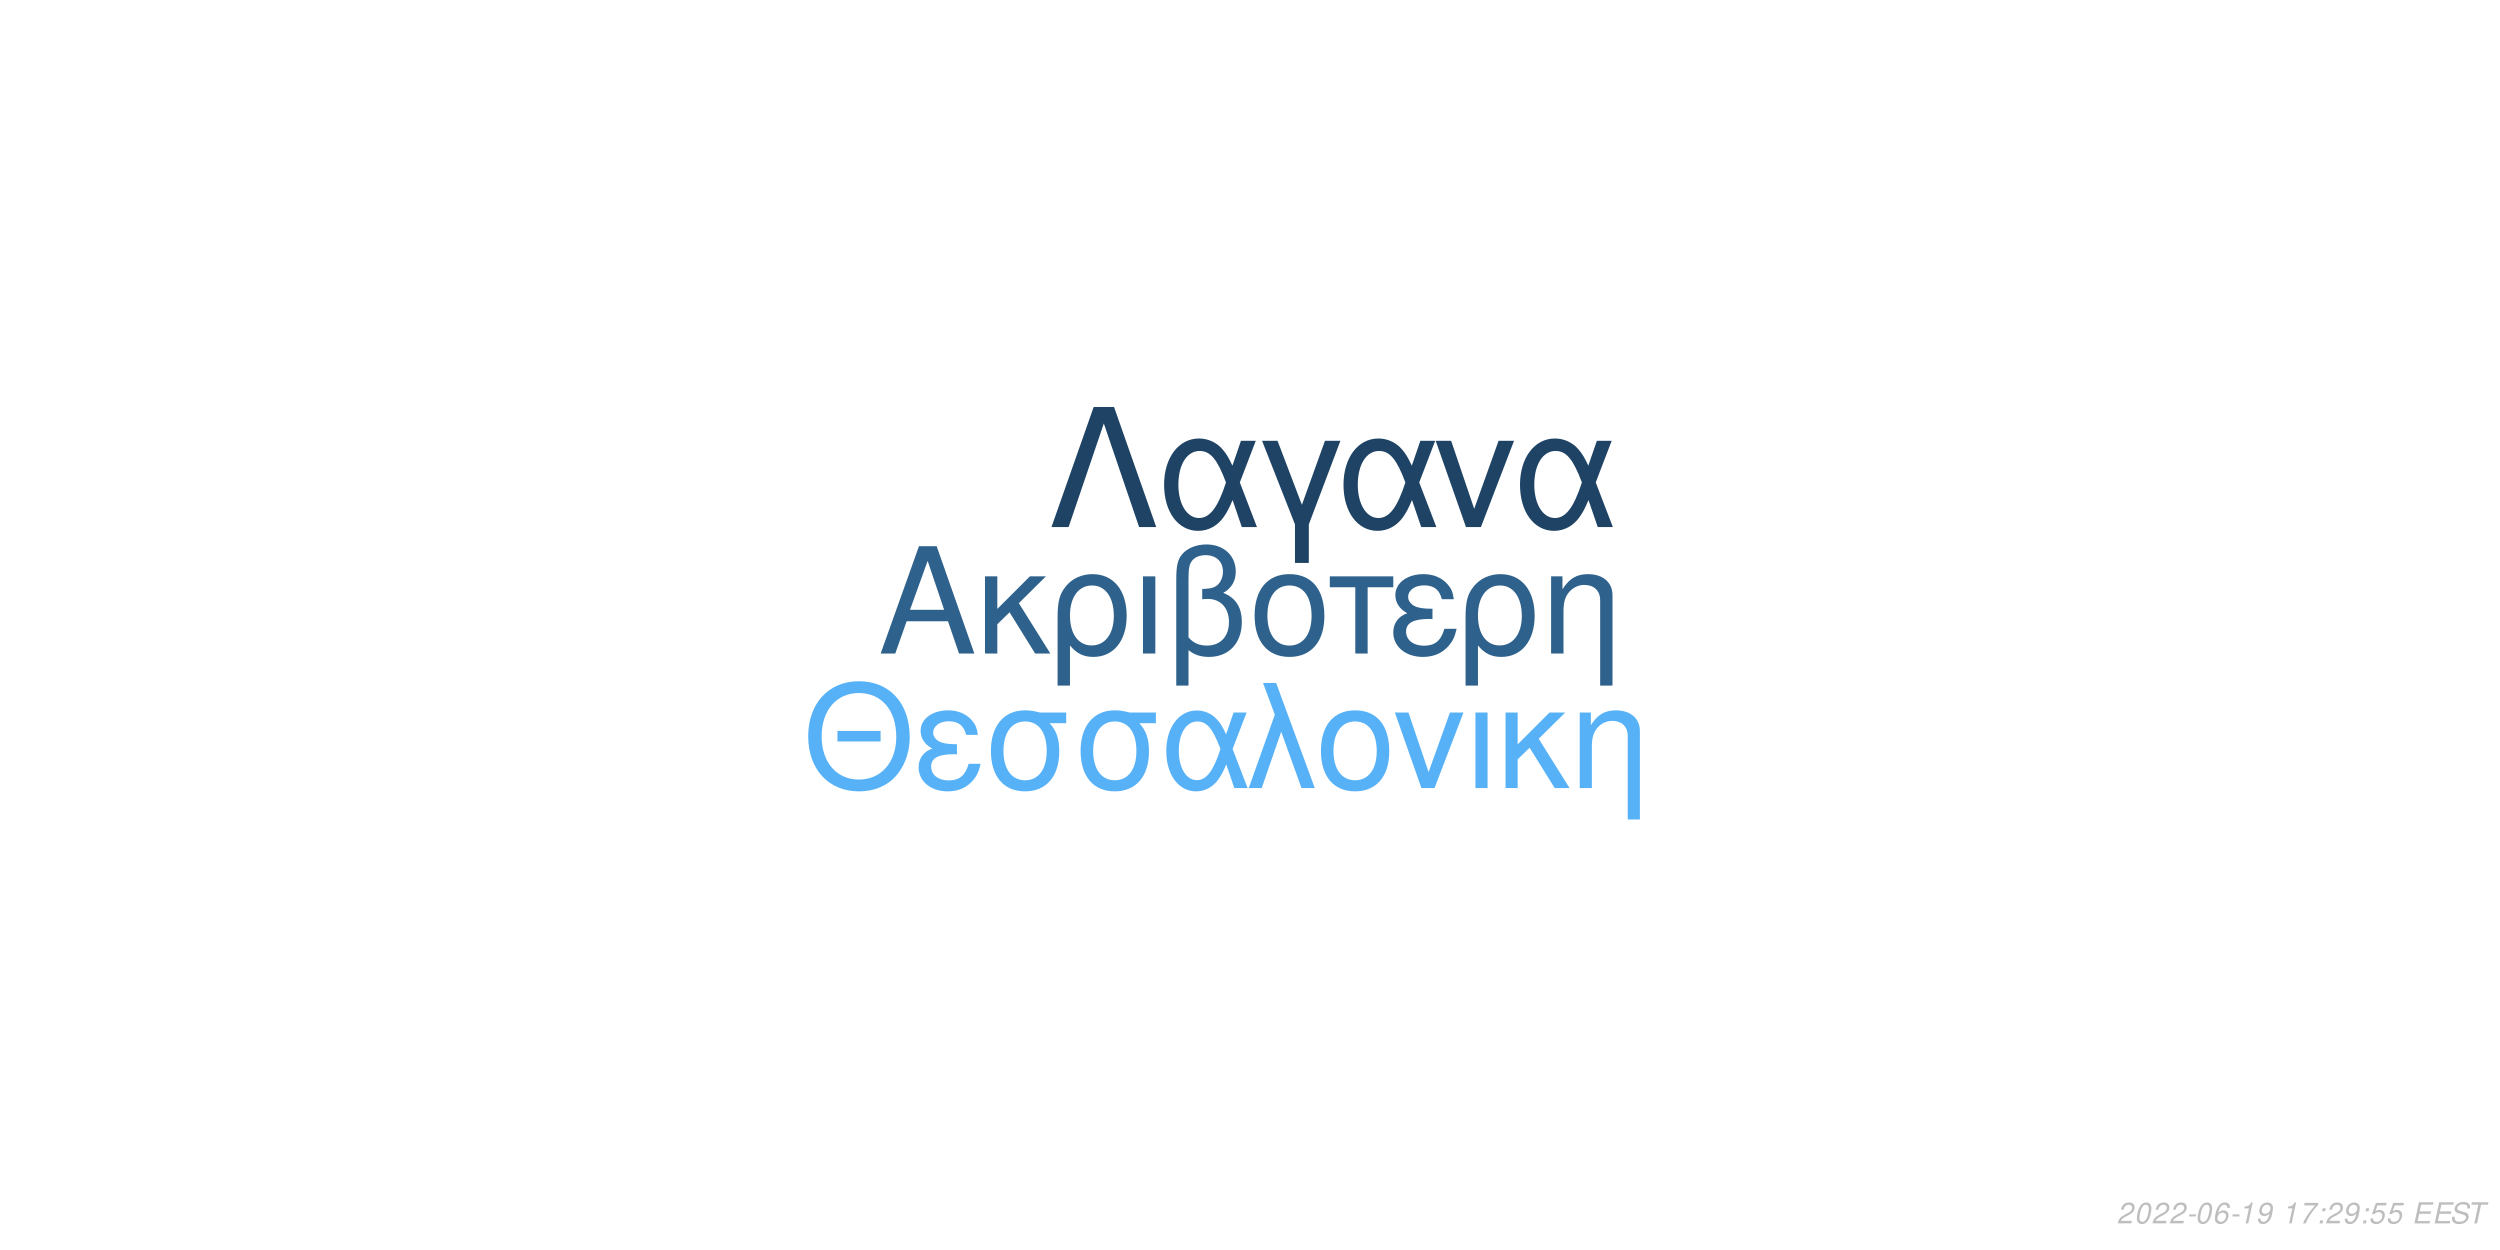
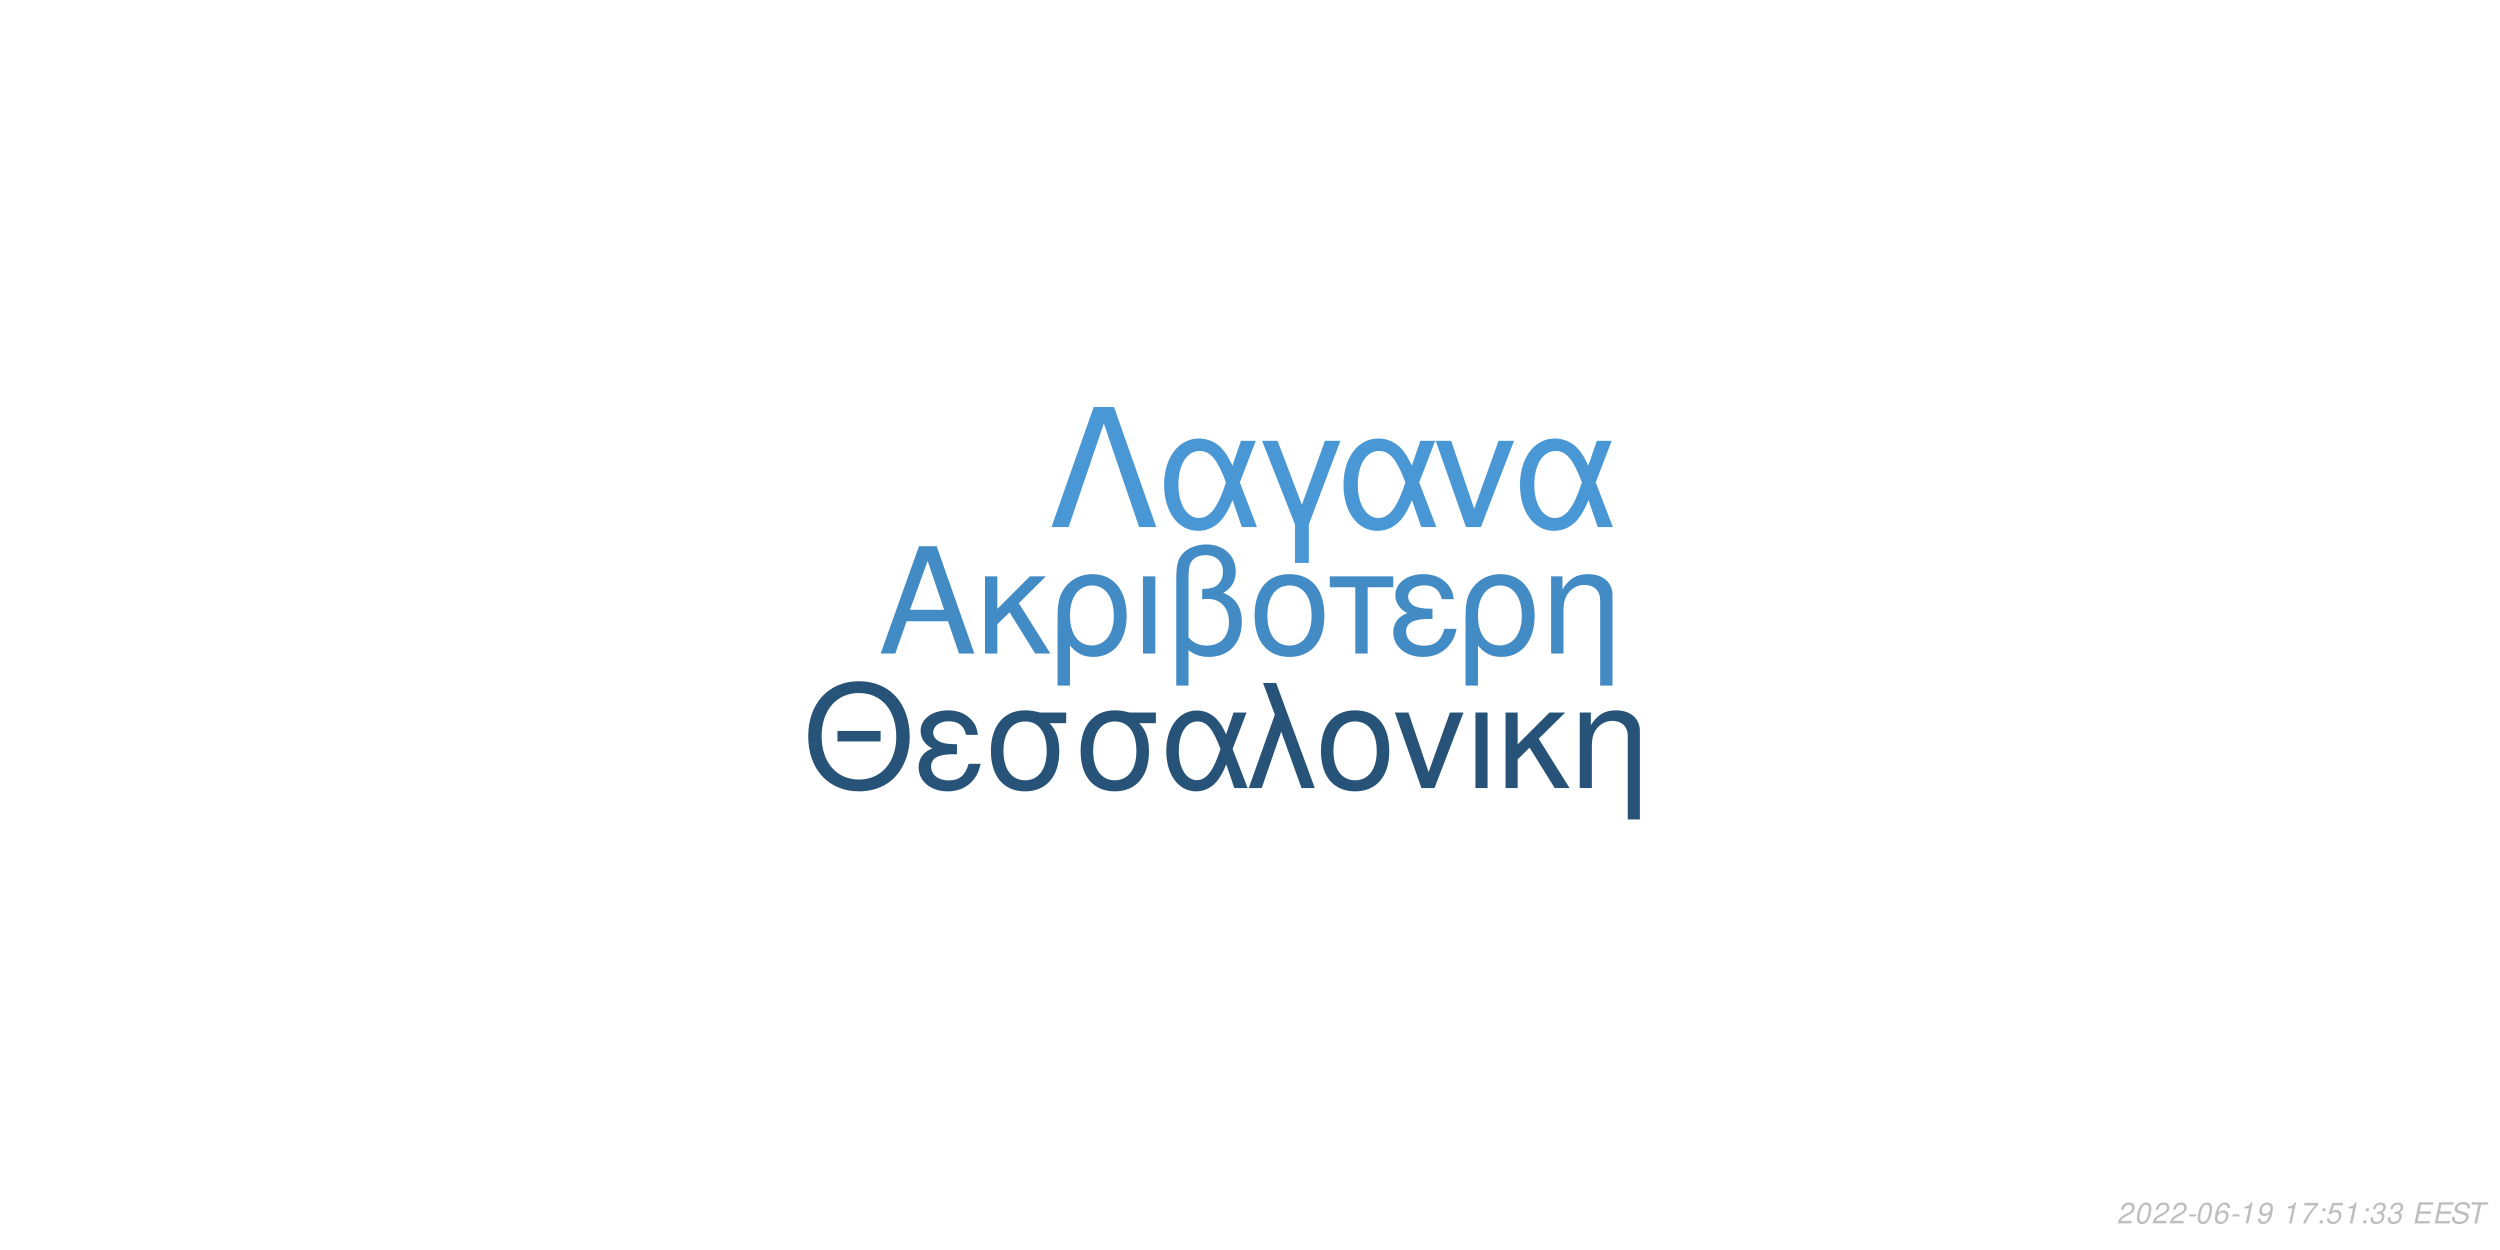
<svg xmlns="http://www.w3.org/2000/svg" xmlns:xlink="http://www.w3.org/1999/xlink" width="864pt" height="432pt" viewBox="0 0 864 432" version="1.1">
  <defs>
    <g>
      <symbol overflow="visible" id="glyph0-0">
        <path style="stroke:none;" d="" />
      </symbol>
      <symbol overflow="visible" id="glyph0-1">
        <path style="stroke:none;" d="M 24.125 -11.141 L 27.938 0 L 33.234 0 L 20.203 -37.094 L 14.094 -37.094 L 0.859 0 L 5.906 0 L 9.828 -11.141 Z M 22.797 -15.109 L 11 -15.109 L 17.094 -32.016 Z M 22.797 -15.109 " />
      </symbol>
      <symbol overflow="visible" id="glyph0-2">
        <path style="stroke:none;" d="M 7.172 -15.422 L 7.172 -26.672 L 2.906 -26.672 L 2.906 0 L 7.172 0 L 7.172 -10.125 L 11.406 -14.25 L 20.25 0 L 25.5 0 L 14.609 -17.406 L 23.969 -26.672 L 18.422 -26.672 Z M 7.172 -15.422 " />
      </symbol>
      <symbol overflow="visible" id="glyph0-3">
        <path style="stroke:none;" d="M 3 11.094 L 7.281 11.094 L 7.281 -2.797 C 9.516 -0.047 11.953 1.172 15.375 1.172 C 22.344 1.172 26.875 -4.422 26.875 -13.031 C 26.875 -21.891 22.297 -27.438 15.062 -27.438 C 11.297 -27.438 7.984 -25.906 5.797 -23.156 C 3.672 -20.516 3 -17.969 3 -12.359 Z M 14.906 -23.516 C 19.547 -23.516 22.438 -19.438 22.438 -12.922 C 22.438 -6.812 19.391 -2.797 14.812 -2.797 C 10.172 -2.797 7.281 -6.766 7.281 -13.125 C 7.281 -19.484 10.234 -23.516 14.906 -23.516 Z M 14.906 -23.516 " />
      </symbol>
      <symbol overflow="visible" id="glyph0-4">
        <path style="stroke:none;" d="M 3.516 0 L 7.781 0 L 7.781 -26.672 L 3.516 -26.672 Z M 3.516 0 " />
      </symbol>
      <symbol overflow="visible" id="glyph0-5">
        <path style="stroke:none;" d="M 4.016 11.094 L 8.25 11.094 L 8.25 -1.172 C 10.172 0.406 12.422 1.172 15.312 1.172 C 22.188 1.172 26.672 -3.609 26.672 -10.891 C 26.672 -15.984 24.578 -19.234 20.25 -20.969 C 23.109 -22.547 24.578 -25.031 24.578 -28.344 C 24.578 -33.844 20.406 -37.703 14.453 -37.703 C 10.938 -37.703 7.734 -36.391 6 -34.25 C 4.484 -32.422 4.016 -30.328 4.016 -25.391 Z M 8.25 -25.656 C 8.25 -29.359 8.5 -30.844 9.469 -32.062 C 10.375 -33.281 12.156 -34 14.094 -34 C 17.812 -34 20.156 -31.812 20.156 -28.297 C 20.156 -25.953 18.984 -23.812 17.297 -23.047 C 16.281 -22.547 15.469 -22.438 12.984 -22.297 L 12.984 -18.781 C 13.734 -18.828 14.344 -18.875 14.969 -18.875 C 19.344 -18.875 22.234 -15.719 22.234 -10.891 C 22.234 -5.906 19.281 -2.75 14.656 -2.75 C 11.953 -2.75 9.922 -3.609 8.25 -5.594 Z M 8.25 -25.656 " />
      </symbol>
      <symbol overflow="visible" id="glyph0-6">
        <path style="stroke:none;" d="M 14.094 -27.438 C 6.562 -27.438 2.094 -22.094 2.094 -13.125 C 2.094 -4.125 6.562 1.172 14.141 1.172 C 21.672 1.172 26.203 -4.172 26.203 -12.922 C 26.203 -22.188 21.828 -27.438 14.094 -27.438 Z M 14.141 -23.516 C 18.938 -23.516 21.781 -19.594 21.781 -12.984 C 21.781 -6.672 18.828 -2.75 14.141 -2.75 C 9.422 -2.75 6.516 -6.672 6.516 -13.125 C 6.516 -19.594 9.422 -23.516 14.141 -23.516 Z M 14.141 -23.516 " />
      </symbol>
      <symbol overflow="visible" id="glyph0-7">
        <path style="stroke:none;" d="M 7.891 0 L 12.156 0 L 12.156 -22.906 L 21.016 -22.906 L 21.016 -26.672 L -0.922 -26.672 L -0.922 -22.906 L 7.891 -22.906 Z M 7.891 0 " />
      </symbol>
      <symbol overflow="visible" id="glyph0-8">
        <path style="stroke:none;" d="M 14.562 -15.469 C 11.344 -15.469 9.562 -15.781 8.297 -16.438 C 6.922 -17.203 6.156 -18.328 6.156 -19.547 C 6.156 -21.891 8.453 -23.562 11.656 -23.562 C 15.062 -23.562 16.953 -22.094 17.812 -18.781 L 21.938 -18.781 C 21.578 -21.266 21.062 -22.5 19.797 -23.922 C 17.812 -26.203 14.906 -27.438 11.453 -27.438 C 5.797 -27.438 1.734 -24.375 1.734 -20.203 C 1.734 -17.609 3.156 -15.375 5.859 -13.938 C 2.797 -12.875 1.016 -10.484 1.016 -7.328 C 1.016 -2.391 5.297 1.172 11.25 1.172 C 14.969 1.172 17.906 -0.109 20.156 -2.641 C 21.578 -4.328 22.297 -5.797 22.906 -8.547 L 18.672 -8.547 C 17.5 -4.422 15.422 -2.703 11.609 -2.703 C 7.938 -2.703 5.438 -4.688 5.438 -7.578 C 5.438 -10.578 7.938 -11.953 13.484 -11.953 C 13.641 -11.953 14.094 -11.953 14.562 -11.906 Z M 14.562 -15.469 " />
      </symbol>
      <symbol overflow="visible" id="glyph0-9">
        <path style="stroke:none;" d="M 3.562 -26.672 L 3.562 0 L 7.844 0 L 7.844 -14.703 C 7.844 -17.906 8.5 -19.891 10.031 -21.531 C 11.406 -22.953 13.188 -23.719 15.062 -23.719 C 18.375 -23.719 20.516 -21.672 20.516 -18.469 L 20.516 11.094 L 24.781 11.094 L 24.781 -20.156 C 24.781 -24.578 21.469 -27.438 16.328 -27.438 C 12.359 -27.438 9.828 -25.906 7.484 -22.188 L 7.484 -26.672 Z M 3.562 -26.672 " />
      </symbol>
      <symbol overflow="visible" id="glyph1-0">
        <path style="stroke:none;" d="" />
      </symbol>
      <symbol overflow="visible" id="glyph1-1">
        <path style="stroke:none;" d="M 26.859 -19.734 L 11.953 -19.734 L 11.953 -16.094 L 26.859 -16.094 Z M 19.328 -36.922 C 8.922 -36.922 1.844 -29.25 1.844 -17.891 C 1.844 -6.484 8.875 1.141 19.391 1.141 C 23.812 1.141 27.703 -0.203 30.641 -2.688 C 34.578 -6.031 36.922 -11.656 36.922 -17.594 C 36.922 -29.297 30 -36.922 19.328 -36.922 Z M 19.328 -32.844 C 27.203 -32.844 32.281 -26.906 32.281 -17.688 C 32.281 -8.922 27.062 -2.938 19.391 -2.938 C 11.609 -2.938 6.484 -8.922 6.484 -17.891 C 6.484 -26.859 11.609 -32.844 19.328 -32.844 Z M 19.328 -32.844 " />
      </symbol>
      <symbol overflow="visible" id="glyph1-2">
        <path style="stroke:none;" d="M 14.25 -15.141 C 11.109 -15.141 9.375 -15.453 8.125 -16.094 C 6.781 -16.844 6.031 -17.938 6.031 -19.141 C 6.031 -21.422 8.266 -23.078 11.406 -23.078 C 14.75 -23.078 16.594 -21.625 17.438 -18.391 L 21.469 -18.391 C 21.125 -20.828 20.625 -22.031 19.391 -23.422 C 17.438 -25.656 14.594 -26.859 11.219 -26.859 C 5.688 -26.859 1.688 -23.875 1.688 -19.781 C 1.688 -17.234 3.094 -15.047 5.734 -13.656 C 2.734 -12.609 1 -10.266 1 -7.172 C 1 -2.344 5.188 1.141 11.016 1.141 C 14.656 1.141 17.547 -0.094 19.734 -2.594 C 21.125 -4.234 21.828 -5.688 22.422 -8.375 L 18.281 -8.375 C 17.141 -4.328 15.094 -2.641 11.359 -2.641 C 7.766 -2.641 5.328 -4.578 5.328 -7.422 C 5.328 -10.359 7.766 -11.703 13.203 -11.703 C 13.359 -11.703 13.797 -11.703 14.25 -11.656 Z M 14.25 -15.141 " />
      </symbol>
      <symbol overflow="visible" id="glyph1-3">
        <path style="stroke:none;" d="M 29 -26.109 L 19.938 -26.109 C 17.594 -26.703 16.438 -26.859 14.703 -26.859 C 7.469 -26.859 2.984 -21.469 2.984 -12.859 C 2.984 -4.031 7.375 1.141 14.797 1.141 C 22.172 1.141 26.609 -4.078 26.609 -12.656 C 26.609 -17.047 25.656 -19.828 23.266 -22.422 L 29 -22.422 Z M 14.797 -23.016 C 19.531 -23.016 22.266 -19.234 22.266 -12.75 C 22.266 -6.531 19.438 -2.688 14.797 -2.688 C 10.172 -2.688 7.328 -6.531 7.328 -12.859 C 7.328 -19.188 10.172 -23.016 14.797 -23.016 Z M 14.797 -23.016 " />
      </symbol>
      <symbol overflow="visible" id="glyph1-4">
        <path style="stroke:none;" d="M 29.344 -26.109 L 24.859 -26.109 L 22.266 -18.578 C 21.125 -21.031 20.484 -22.125 19.328 -23.469 C 17.547 -25.609 14.906 -26.812 12.156 -26.812 C 5.984 -26.812 1.594 -20.984 1.594 -12.812 C 1.594 -4.578 5.828 1.141 11.906 1.141 C 14.953 1.141 17.734 -0.344 19.625 -3.047 C 20.672 -4.531 21.281 -5.688 22.328 -8.172 L 25.109 0 L 29.703 0 L 24.516 -13.5 Z M 20.328 -13.5 C 17.891 -5.922 15.453 -2.734 12.156 -2.734 C 8.516 -2.734 5.922 -6.922 5.922 -12.812 C 5.922 -18.938 8.516 -23.016 12.359 -23.016 C 15.594 -23.016 17.688 -20.531 20.328 -13.5 Z M 20.328 -13.5 " />
      </symbol>
      <symbol overflow="visible" id="glyph1-5">
        <path style="stroke:none;" d="M 1.094 0 L 5.578 0 L 12.312 -19.484 L 19.328 0 L 23.922 0 L 10.562 -36.328 L 6.031 -36.328 L 10.109 -25.359 Z M 1.094 0 " />
      </symbol>
      <symbol overflow="visible" id="glyph1-6">
        <path style="stroke:none;" d="M 13.797 -26.859 C 6.422 -26.859 2.047 -21.625 2.047 -12.859 C 2.047 -4.031 6.422 1.141 13.859 1.141 C 21.234 1.141 25.656 -4.078 25.656 -12.656 C 25.656 -21.719 21.375 -26.859 13.797 -26.859 Z M 13.859 -23.016 C 18.531 -23.016 21.328 -19.188 21.328 -12.703 C 21.328 -6.531 18.438 -2.688 13.859 -2.688 C 9.219 -2.688 6.375 -6.531 6.375 -12.859 C 6.375 -19.188 9.219 -23.016 13.859 -23.016 Z M 13.859 -23.016 " />
      </symbol>
      <symbol overflow="visible" id="glyph1-7">
        <path style="stroke:none;" d="M 14.297 0 L 24.312 -26.109 L 19.625 -26.109 L 12.25 -5.531 L 5.281 -26.109 L 0.594 -26.109 L 9.766 0 Z M 14.297 0 " />
      </symbol>
      <symbol overflow="visible" id="glyph1-8">
        <path style="stroke:none;" d="M 3.438 0 L 7.625 0 L 7.625 -26.109 L 3.438 -26.109 Z M 3.438 0 " />
      </symbol>
      <symbol overflow="visible" id="glyph1-9">
        <path style="stroke:none;" d="M 7.031 -15.094 L 7.031 -26.109 L 2.844 -26.109 L 2.844 0 L 7.031 0 L 7.031 -9.922 L 11.156 -13.953 L 19.828 0 L 24.969 0 L 14.297 -17.047 L 23.469 -26.109 L 18.031 -26.109 Z M 7.031 -15.094 " />
      </symbol>
      <symbol overflow="visible" id="glyph1-10">
        <path style="stroke:none;" d="M 3.484 -26.109 L 3.484 0 L 7.672 0 L 7.672 -14.406 C 7.672 -17.547 8.328 -19.484 9.812 -21.078 C 11.156 -22.469 12.906 -23.219 14.75 -23.219 C 17.984 -23.219 20.078 -21.234 20.078 -18.094 L 20.078 10.859 L 24.266 10.859 L 24.266 -19.734 C 24.266 -24.062 21.031 -26.859 16 -26.859 C 12.109 -26.859 9.609 -25.359 7.328 -21.719 L 7.328 -26.109 Z M 3.484 -26.109 " />
      </symbol>
      <symbol overflow="visible" id="glyph2-0">
        <path style="stroke:none;" d="" />
      </symbol>
      <symbol overflow="visible" id="glyph2-1">
        <path style="stroke:none;" d="M 22.531 -41.484 L 15.484 -41.484 L 0.906 0 L 6.828 0 L 19 -35.797 L 31.188 0 L 37.109 0 Z M 22.531 -41.484 " />
      </symbol>
      <symbol overflow="visible" id="glyph2-2">
        <path style="stroke:none;" d="M 33.516 -29.812 L 28.391 -29.812 L 25.438 -21.219 C 24.125 -24.016 23.391 -25.266 22.078 -26.797 C 20.031 -29.25 17.016 -30.609 13.891 -30.609 C 6.828 -30.609 1.828 -23.953 1.828 -14.625 C 1.828 -5.234 6.656 1.312 13.594 1.312 C 17.078 1.312 20.266 -0.391 22.422 -3.469 C 23.609 -5.172 24.297 -6.484 25.5 -9.328 L 28.688 0 L 33.922 0 L 28 -15.422 Z M 23.219 -15.422 C 20.422 -6.766 17.641 -3.125 13.891 -3.125 C 9.734 -3.125 6.766 -7.906 6.766 -14.625 C 6.766 -21.625 9.734 -26.297 14.109 -26.297 C 17.812 -26.297 20.203 -23.453 23.219 -15.422 Z M 23.219 -15.422 " />
      </symbol>
      <symbol overflow="visible" id="glyph2-3">
        <path style="stroke:none;" d="M 12.062 12.406 L 16.844 12.406 L 16.844 -0.906 L 27.766 -29.812 L 22.422 -29.812 L 14.453 -7.688 L 6.031 -29.812 L 0.688 -29.812 L 12.062 -0.906 Z M 12.062 12.406 " />
      </symbol>
      <symbol overflow="visible" id="glyph2-4">
        <path style="stroke:none;" d="M 16.328 0 L 27.766 -29.812 L 22.422 -29.812 L 14 -6.312 L 6.031 -29.812 L 0.688 -29.812 L 11.156 0 Z M 16.328 0 " />
      </symbol>
      <symbol overflow="visible" id="glyph3-0">
        <path style="stroke:none;" d="" />
      </symbol>
      <symbol overflow="visible" id="glyph3-1">
        <path style="stroke:none;" d="M 5.234 -0.875 L 1.469 -0.875 C 1.641 -1.375 2.203 -1.891 3.109 -2.344 L 4.234 -2.938 C 5.562 -3.625 6.219 -4.469 6.219 -5.484 C 6.219 -5.938 6.062 -6.359 5.797 -6.656 C 5.469 -7.047 4.984 -7.234 4.312 -7.234 C 2.766 -7.234 1.891 -6.453 1.484 -4.734 L 2.375 -4.734 C 2.484 -5.188 2.609 -5.484 2.797 -5.75 C 3.094 -6.203 3.609 -6.453 4.188 -6.453 C 4.891 -6.453 5.344 -6.031 5.344 -5.375 C 5.344 -4.703 4.859 -4.094 4.016 -3.656 L 2.984 -3.125 C 1.234 -2.188 0.797 -1.656 0.344 -0.016 L 5.047 -0.016 Z M 5.234 -0.875 " />
      </symbol>
      <symbol overflow="visible" id="glyph3-2">
        <path style="stroke:none;" d="M 4.203 -7.234 C 3.375 -7.234 2.688 -6.812 2.125 -5.984 C 1.484 -5.047 0.984 -3.188 0.984 -1.734 C 0.984 -1.109 1.172 -0.562 1.484 -0.266 C 1.797 0.047 2.281 0.234 2.766 0.234 C 3.625 0.234 4.281 -0.156 4.859 -1.016 C 5.516 -1.953 6 -3.797 6 -5.266 C 6 -6.5 5.328 -7.234 4.203 -7.234 Z M 4.094 -6.453 C 4.734 -6.453 5.125 -5.984 5.125 -5.156 C 5.125 -4.203 4.781 -2.625 4.406 -1.812 C 3.984 -0.938 3.516 -0.547 2.875 -0.547 C 2.25 -0.547 1.875 -1.031 1.875 -1.828 C 1.875 -2.797 2.203 -4.344 2.594 -5.203 C 2.984 -6.047 3.453 -6.453 4.094 -6.453 Z M 4.094 -6.453 " />
      </symbol>
      <symbol overflow="visible" id="glyph3-3">
        <path style="stroke:none;" d="M 3.516 -3.125 L 1.125 -3.125 L 0.969 -2.406 L 3.359 -2.406 Z M 3.516 -3.125 " />
      </symbol>
      <symbol overflow="visible" id="glyph3-4">
        <path style="stroke:none;" d="M 6.125 -5.344 L 6.141 -5.625 C 6.141 -6.609 5.453 -7.234 4.391 -7.234 C 3.438 -7.234 2.641 -6.719 2.016 -5.703 C 1.422 -4.781 0.938 -2.953 0.938 -1.688 C 0.938 -0.516 1.688 0.234 2.859 0.234 C 3.703 0.234 4.438 -0.156 5 -0.875 C 5.406 -1.422 5.672 -2.156 5.672 -2.766 C 5.672 -3.812 4.969 -4.5 3.906 -4.5 C 3.234 -4.5 2.672 -4.234 2.094 -3.625 C 2.406 -5.375 3.234 -6.453 4.25 -6.453 C 4.703 -6.453 5.062 -6.234 5.172 -5.844 C 5.203 -5.719 5.234 -5.578 5.25 -5.344 Z M 3.656 -3.734 C 4.344 -3.734 4.797 -3.281 4.797 -2.625 C 4.797 -1.469 3.984 -0.547 2.984 -0.547 C 2.297 -0.547 1.812 -1.047 1.812 -1.766 C 1.812 -2.859 2.625 -3.734 3.656 -3.734 Z M 3.656 -3.734 " />
      </symbol>
      <symbol overflow="visible" id="glyph3-5">
        <path style="stroke:none;" d="M 3.703 -5.188 L 2.594 0 L 3.469 0 L 5.016 -7.234 L 4.438 -7.234 C 3.906 -6.156 3.688 -6.016 2.234 -5.812 L 2.109 -5.188 Z M 3.703 -5.188 " />
      </symbol>
      <symbol overflow="visible" id="glyph3-6">
        <path style="stroke:none;" d="M 0.844 -1.656 C 0.844 -1.547 0.844 -1.438 0.844 -1.375 C 0.844 -0.406 1.531 0.234 2.578 0.234 C 3.203 0.234 3.766 0.016 4.297 -0.438 C 4.938 -1 5.312 -1.656 5.594 -2.719 C 5.844 -3.672 6.016 -4.766 6.016 -5.375 C 6.016 -5.844 5.844 -6.328 5.547 -6.656 C 5.203 -7.031 4.703 -7.234 4.062 -7.234 C 2.516 -7.234 1.297 -5.938 1.297 -4.266 C 1.297 -3.203 1.984 -2.547 3.047 -2.547 C 3.484 -2.547 3.953 -2.672 4.281 -2.891 C 4.406 -2.984 4.547 -3.078 4.828 -3.344 C 4.438 -1.484 3.703 -0.547 2.703 -0.547 C 2.109 -0.547 1.719 -0.938 1.719 -1.547 L 1.719 -1.656 Z M 3.953 -6.453 C 4.625 -6.453 5.141 -5.953 5.141 -5.281 C 5.141 -4.188 4.312 -3.312 3.297 -3.312 C 2.594 -3.312 2.172 -3.734 2.172 -4.453 C 2.172 -5.562 2.984 -6.453 3.953 -6.453 Z M 3.953 -6.453 " />
      </symbol>
      <symbol overflow="visible" id="glyph3-7">
        <path style="stroke:none;" d="" />
      </symbol>
      <symbol overflow="visible" id="glyph3-8">
        <path style="stroke:none;" d="M 6.703 -7.094 L 1.953 -7.094 L 1.766 -6.219 L 5.594 -6.219 C 3.344 -3.688 2.266 -2.109 1.375 0 L 2.344 0 C 3.031 -1.906 4.828 -4.594 6.547 -6.281 Z M 6.703 -7.094 " />
      </symbol>
      <symbol overflow="visible" id="glyph3-9">
        <path style="stroke:none;" d="M 2.359 -1.031 L 1.312 -1.031 L 1.094 0 L 2.141 0 Z M 3.266 -5.234 L 2.219 -5.234 L 2 -4.203 L 3.047 -4.203 Z M 3.266 -5.234 " />
      </symbol>
      <symbol overflow="visible" id="glyph3-10">
        <path style="stroke:none;" d="M 6.297 -7.094 L 2.594 -7.094 L 1.234 -3.234 L 2.047 -3.234 C 2.656 -3.766 2.938 -3.906 3.531 -3.906 C 4.328 -3.906 4.797 -3.453 4.797 -2.688 C 4.797 -1.438 3.969 -0.547 2.828 -0.547 C 2.031 -0.547 1.609 -0.938 1.578 -1.734 L 0.703 -1.734 L 0.703 -1.516 C 0.703 -0.938 0.844 -0.547 1.188 -0.266 C 1.562 0.062 2.078 0.234 2.703 0.234 C 3.656 0.234 4.391 -0.156 4.984 -0.922 C 5.422 -1.5 5.672 -2.234 5.672 -2.953 C 5.672 -4 4.938 -4.672 3.812 -4.672 C 3.328 -4.672 2.906 -4.547 2.406 -4.234 L 3.109 -6.219 L 6.109 -6.219 Z M 6.297 -7.094 " />
      </symbol>
      <symbol overflow="visible" id="glyph3-11">
+         <path style="stroke:none;" d="M 2.922 -3.312 C 3.125 -3.344 3.234 -3.344 3.375 -3.344 C 4.203 -3.344 4.688 -3 4.688 -2.406 C 4.688 -1.312 3.906 -0.547 2.781 -0.547 C 2.047 -0.547 1.594 -0.938 1.594 -1.562 C 1.594 -1.719 1.609 -1.844 1.656 -2.094 L 0.766 -2.094 C 0.734 -1.797 0.719 -1.641 0.719 -1.469 C 0.719 -0.375 1.406 0.234 2.641 0.234 C 3.547 0.234 4.297 -0.078 4.812 -0.656 C 5.266 -1.156 5.562 -1.875 5.562 -2.547 C 5.562 -3.125 5.344 -3.453 4.797 -3.734 C 5.641 -4.234 6.016 -4.844 6.016 -5.734 C 6.016 -6.656 5.312 -7.234 4.203 -7.234 C 3.375 -7.234 2.672 -6.938 2.188 -6.375 C 1.891 -6.031 1.703 -5.641 1.516 -4.906 L 2.391 -4.906 C 2.5 -5.359 2.594 -5.594 2.734 -5.812 C 3.047 -6.234 3.516 -6.453 4.078 -6.453 C 4.734 -6.453 5.141 -6.125 5.141 -5.578 C 5.141 -5.188 5.016 -4.797 4.797 -4.547 C 4.516 -4.234 4 -4.062 3.266 -4.062 L 3.078 -4.062 Z M 2.922 -3.312 " />
+       </symbol>
+       <symbol overflow="visible" id="glyph3-12">
        <path style="stroke:none;" d="M 2.547 -3.312 L 6.5 -3.312 L 6.688 -4.141 L 2.719 -4.141 L 3.219 -6.469 L 7.344 -6.469 L 7.516 -7.297 L 2.453 -7.297 L 0.906 0 L 6.125 0 L 6.297 -0.812 L 2.016 -0.812 Z M 2.547 -3.312 " />
      </symbol>
-       <symbol overflow="visible" id="glyph3-12">
+       <symbol overflow="visible" id="glyph3-13">
        <path style="stroke:none;" d="M 7.062 -5.156 C 7.125 -5.438 7.141 -5.562 7.141 -5.703 C 7.141 -6.156 6.938 -6.594 6.594 -6.891 C 6.188 -7.25 5.656 -7.406 4.875 -7.406 C 3.844 -7.406 3.047 -7.125 2.5 -6.562 C 2.094 -6.141 1.781 -5.438 1.781 -4.922 C 1.781 -4.297 2.219 -3.766 2.891 -3.562 L 4.594 -3.094 C 5.406 -2.859 5.734 -2.578 5.734 -2.094 C 5.734 -1.781 5.547 -1.406 5.266 -1.141 C 4.844 -0.766 4.266 -0.578 3.453 -0.578 C 2.328 -0.578 1.812 -0.984 1.812 -1.906 C 1.812 -2.047 1.812 -2.125 1.844 -2.312 L 0.984 -2.312 C 0.906 -2.062 0.891 -1.906 0.891 -1.688 C 0.891 -0.484 1.797 0.234 3.297 0.234 C 4.359 0.234 5.234 -0.062 5.812 -0.609 C 6.344 -1.078 6.688 -1.797 6.688 -2.375 C 6.688 -2.641 6.609 -2.906 6.453 -3.156 C 6.234 -3.5 5.938 -3.703 5.469 -3.828 L 3.75 -4.312 C 2.984 -4.547 2.734 -4.734 2.734 -5.188 C 2.734 -5.547 2.875 -5.844 3.188 -6.109 C 3.547 -6.438 4.031 -6.594 4.703 -6.594 C 5.266 -6.594 5.688 -6.484 5.906 -6.297 C 6.094 -6.125 6.219 -5.797 6.219 -5.516 C 6.219 -5.422 6.203 -5.344 6.188 -5.156 Z M 7.062 -5.156 " />
      </symbol>
-       <symbol overflow="visible" id="glyph3-13">
+       <symbol overflow="visible" id="glyph3-14">
        <path style="stroke:none;" d="M 4.938 -6.469 L 7.312 -6.469 L 7.484 -7.297 L 1.75 -7.297 L 1.578 -6.469 L 3.984 -6.469 L 2.609 0 L 3.547 0 Z M 4.938 -6.469 " />
      </symbol>
    </g>
  </defs>
  <g id="surface1">
    <rect x="0" y="0" width="864" height="432" style="fill:rgb(100%,100%,100%);fill-opacity:1;stroke:none;" />
-     <g style="fill:rgb(18.039%,38.039%,54.51%);fill-opacity:1;">
+     <g style="fill:rgb(26.275%,54.51%,76.863%);fill-opacity:1;">
      <use xlink:href="#glyph0-1" x="303.5" y="225.861" />
      <use xlink:href="#glyph0-2" x="337.5" y="225.861" />
      <use xlink:href="#glyph0-3" x="362.5" y="225.861" />
      <use xlink:href="#glyph0-4" x="391.5" y="225.861" />
      <use xlink:href="#glyph0-5" x="402.5" y="225.861" />
      <use xlink:href="#glyph0-6" x="431.5" y="225.861" />
      <use xlink:href="#glyph0-7" x="460.5" y="225.861" />
      <use xlink:href="#glyph0-8" x="480.5" y="225.861" />
      <use xlink:href="#glyph0-3" x="503.5" y="225.861" />
      <use xlink:href="#glyph0-9" x="532.5" y="225.861" />
    </g>
-     <g style="fill:rgb(33.725%,69.412%,96.863%);fill-opacity:1;">
+     <g style="fill:rgb(15.294%,32.549%,47.451%);fill-opacity:1;">
      <use xlink:href="#glyph1-1" x="277.473" y="272.354" />
      <use xlink:href="#glyph1-2" x="316.473" y="272.354" />
      <use xlink:href="#glyph1-3" x="339.473" y="272.354" />
      <use xlink:href="#glyph1-3" x="370.473" y="272.354" />
      <use xlink:href="#glyph1-4" x="401.473" y="272.354" />
      <use xlink:href="#glyph1-5" x="430.473" y="272.354" />
      <use xlink:href="#glyph1-6" x="454.473" y="272.354" />
      <use xlink:href="#glyph1-7" x="481.473" y="272.354" />
      <use xlink:href="#glyph1-8" x="506.473" y="272.354" />
      <use xlink:href="#glyph1-9" x="517.473" y="272.354" />
      <use xlink:href="#glyph1-10" x="542.473" y="272.354" />
    </g>
-     <g style="fill:rgb(12.157%,26.275%,39.216%);fill-opacity:1;">
+     <g style="fill:rgb(28.627%,59.216%,83.529%);fill-opacity:1;">
      <use xlink:href="#glyph2-1" x="362.484" y="182.152" />
      <use xlink:href="#glyph2-2" x="400.484" y="182.152" />
      <use xlink:href="#glyph2-3" x="435.484" y="182.152" />
      <use xlink:href="#glyph2-2" x="462.484" y="182.152" />
      <use xlink:href="#glyph2-4" x="495.484" y="182.152" />
      <use xlink:href="#glyph2-2" x="523.484" y="182.152" />
    </g>
    <g style="fill:rgb(74.51%,74.51%,74.51%);fill-opacity:1;">
      <use xlink:href="#glyph3-1" x="731.52" y="422.81" />
      <use xlink:href="#glyph3-2" x="737.52" y="422.81" />
      <use xlink:href="#glyph3-1" x="743.52" y="422.81" />
      <use xlink:href="#glyph3-1" x="749.52" y="422.81" />
      <use xlink:href="#glyph3-3" x="755.52" y="422.81" />
      <use xlink:href="#glyph3-2" x="758.52" y="422.81" />
      <use xlink:href="#glyph3-4" x="764.52" y="422.81" />
      <use xlink:href="#glyph3-3" x="770.52" y="422.81" />
      <use xlink:href="#glyph3-5" x="773.52" y="422.81" />
      <use xlink:href="#glyph3-6" x="779.52" y="422.81" />
      <use xlink:href="#glyph3-7" x="785.52" y="422.81" />
      <use xlink:href="#glyph3-5" x="788.52" y="422.81" />
      <use xlink:href="#glyph3-8" x="794.52" y="422.81" />
      <use xlink:href="#glyph3-9" x="800.52" y="422.81" />
-       <use xlink:href="#glyph3-1" x="803.52" y="422.81" />
-       <use xlink:href="#glyph3-6" x="809.52" y="422.81" />
+       <use xlink:href="#glyph3-10" x="803.52" y="422.81" />
+       <use xlink:href="#glyph3-5" x="809.52" y="422.81" />
      <use xlink:href="#glyph3-9" x="815.52" y="422.81" />
-       <use xlink:href="#glyph3-10" x="818.52" y="422.81" />
-       <use xlink:href="#glyph3-10" x="824.52" y="422.81" />
+       <use xlink:href="#glyph3-11" x="818.52" y="422.81" />
+       <use xlink:href="#glyph3-11" x="824.52" y="422.81" />
      <use xlink:href="#glyph3-7" x="830.52" y="422.81" />
-       <use xlink:href="#glyph3-11" x="833.52" y="422.81" />
-       <use xlink:href="#glyph3-11" x="840.52" y="422.81" />
-       <use xlink:href="#glyph3-12" x="846.52" y="422.81" />
-       <use xlink:href="#glyph3-13" x="852.52" y="422.81" />
+       <use xlink:href="#glyph3-12" x="833.52" y="422.81" />
+       <use xlink:href="#glyph3-12" x="840.52" y="422.81" />
+       <use xlink:href="#glyph3-13" x="846.52" y="422.81" />
+       <use xlink:href="#glyph3-14" x="852.52" y="422.81" />
    </g>
  </g>
</svg>
